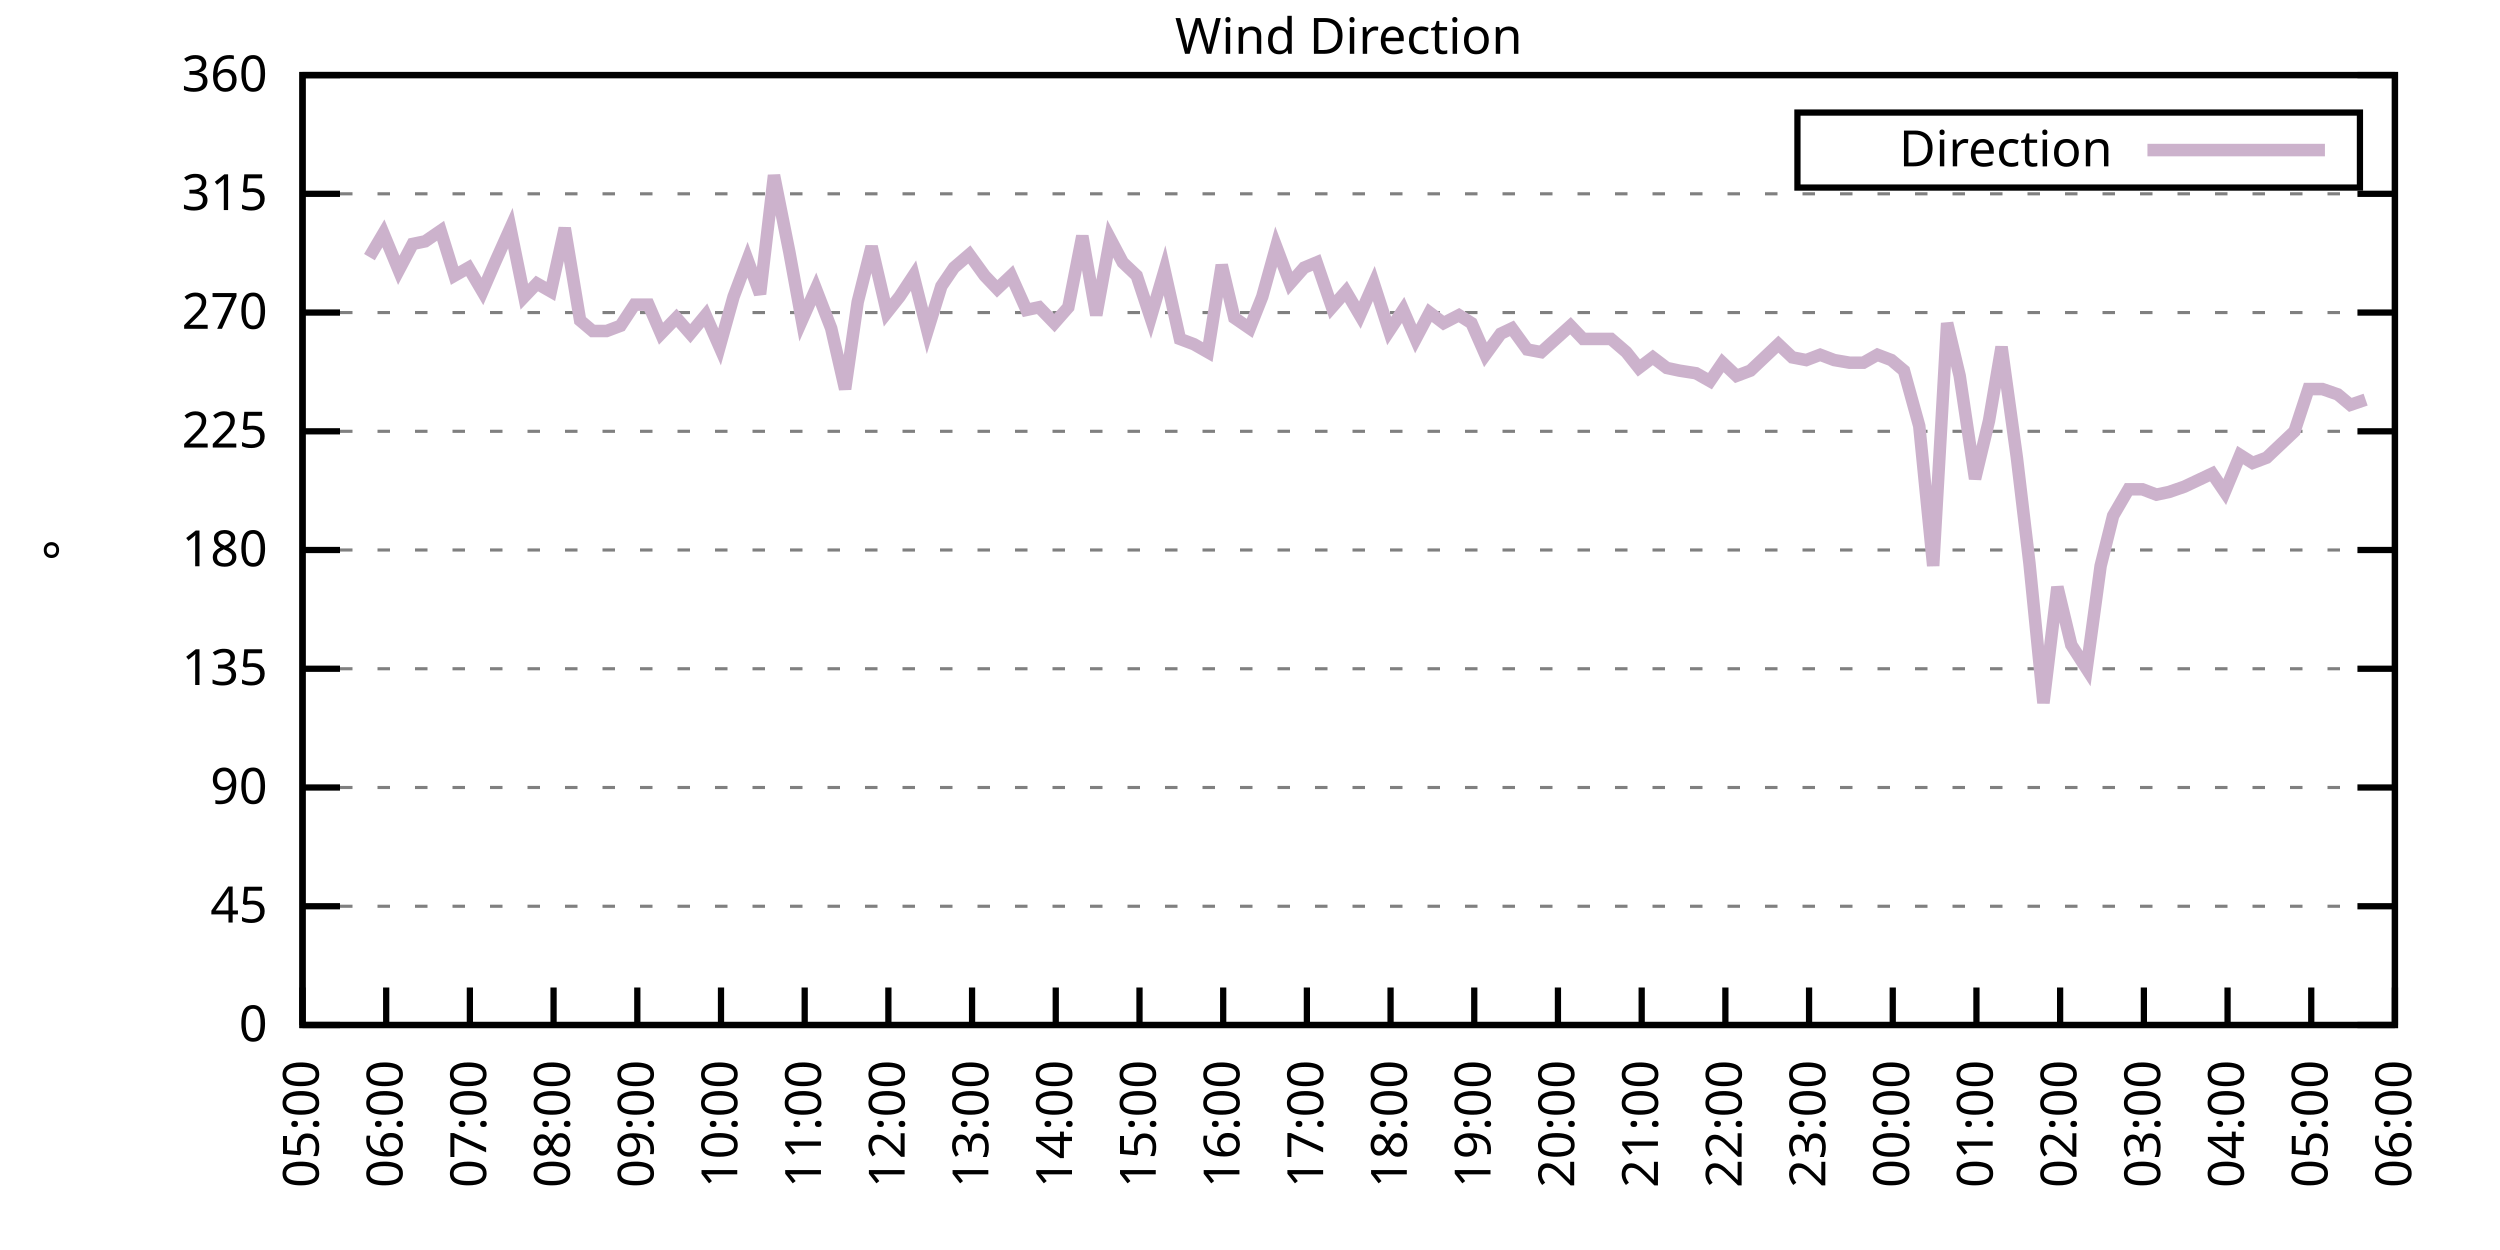
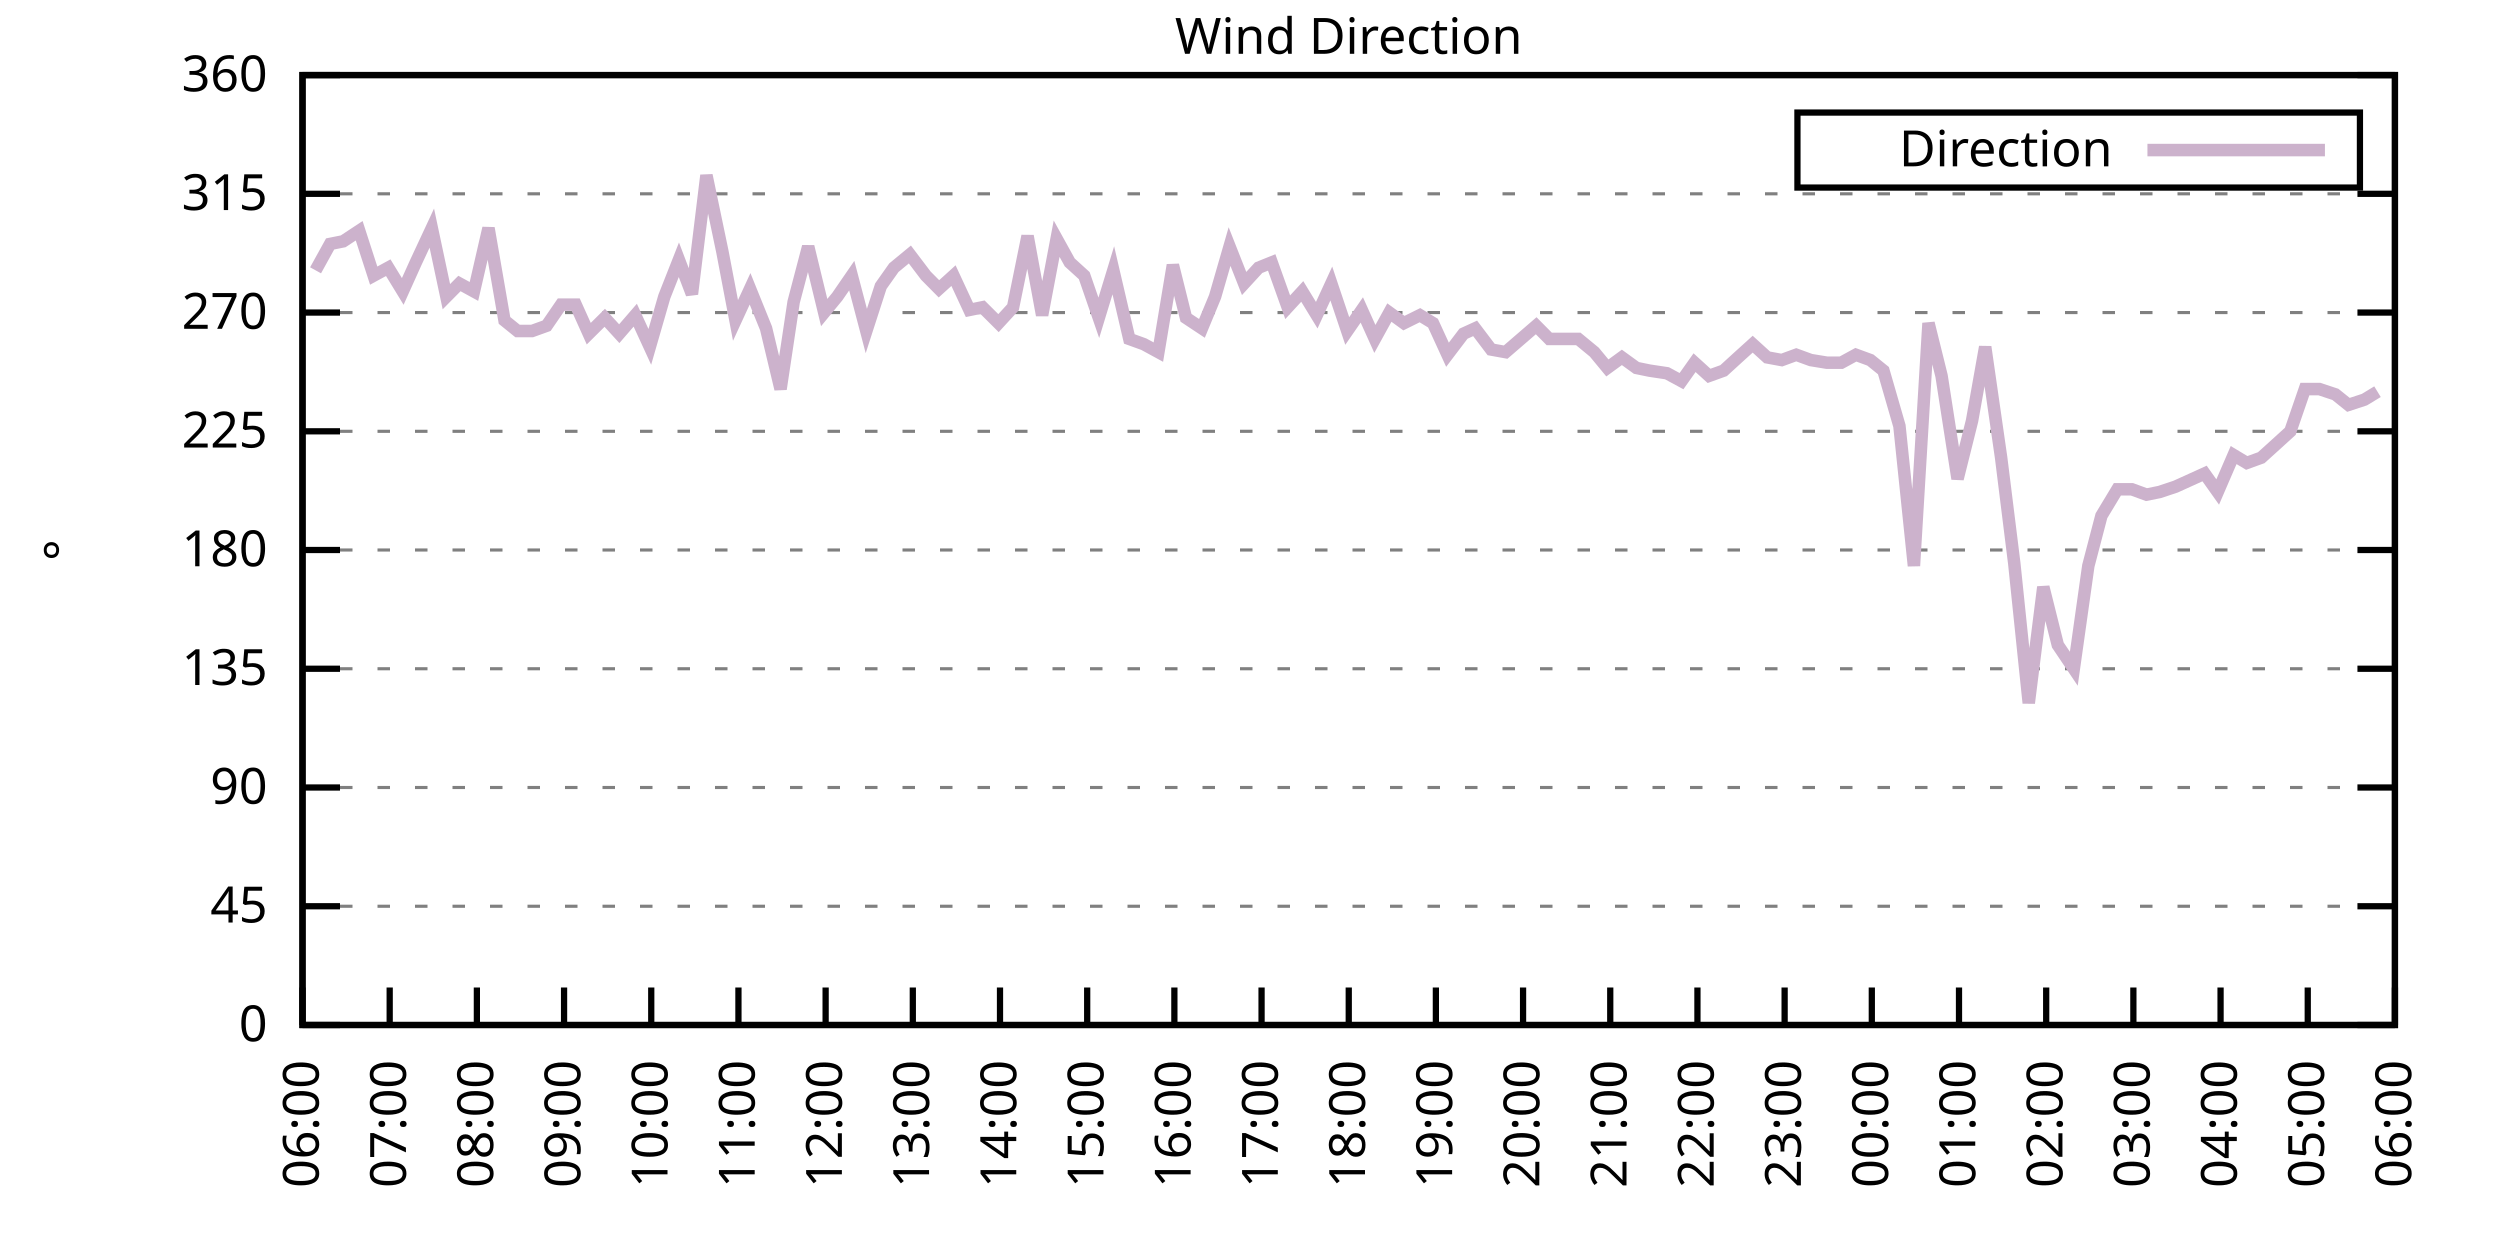
<svg xmlns="http://www.w3.org/2000/svg" xmlns:xlink="http://www.w3.org/1999/xlink" width="400" height="200" viewBox="0 0 400 200">
  <g id="gnuplot_canvas">
    <rect x="0" y="0" width="400" height="200" fill="none" />
    <defs>
      <circle id="gpDot" r="0.5" stroke-width="0.5" stroke="currentColor" />
      <path id="gpPt0" stroke-width="0.333" stroke="currentColor" d="M-1,0 h2 M0,-1 v2" />
      <path id="gpPt1" stroke-width="0.333" stroke="currentColor" d="M-1,-1 L1,1 M1,-1 L-1,1" />
      <path id="gpPt2" stroke-width="0.333" stroke="currentColor" d="M-1,0 L1,0 M0,-1 L0,1 M-1,-1 L1,1 M-1,1 L1,-1" />
      <rect id="gpPt3" stroke-width="0.333" stroke="currentColor" x="-1" y="-1" width="2" height="2" />
      <rect id="gpPt4" stroke-width="0.333" stroke="currentColor" fill="currentColor" x="-1" y="-1" width="2" height="2" />
      <circle id="gpPt5" stroke-width="0.333" stroke="currentColor" cx="0" cy="0" r="1" />
      <use xlink:href="#gpPt5" id="gpPt6" fill="currentColor" stroke="none" />
      <path id="gpPt7" stroke-width="0.333" stroke="currentColor" d="M0,-1.33 L-1.33,0.67 L1.33,0.67 z" />
      <use xlink:href="#gpPt7" id="gpPt8" fill="currentColor" stroke="none" />
      <use xlink:href="#gpPt7" id="gpPt9" stroke="currentColor" transform="rotate(180)" />
      <use xlink:href="#gpPt9" id="gpPt10" fill="currentColor" stroke="none" />
      <use xlink:href="#gpPt3" id="gpPt11" stroke="currentColor" transform="rotate(45)" />
      <use xlink:href="#gpPt11" id="gpPt12" fill="currentColor" stroke="none" />
      <path id="gpPt13" stroke-width="0.333" stroke="currentColor" d="M0,1.330 L1.265,0.411 L0.782,-1.067 L-0.782,-1.076 L-1.265,0.411 z" />
      <use xlink:href="#gpPt13" id="gpPt14" fill="currentColor" stroke="none" />
      <filter id="textbox" filterUnits="objectBoundingBox" x="0" y="0" height="1" width="1">
        <feFlood flood-color="white" flood-opacity="1" result="bgnd" />
        <feComposite in="SourceGraphic" in2="bgnd" operator="atop" />
      </filter>
      <filter id="greybox" filterUnits="objectBoundingBox" x="0" y="0" height="1" width="1">
        <feFlood flood-color="lightgrey" flood-opacity="1" result="grey" />
        <feComposite in="SourceGraphic" in2="grey" operator="atop" />
      </filter>
    </defs>
    <g fill="none" color="white" stroke="currentColor" stroke-width="1.00" stroke-linecap="butt" stroke-linejoin="miter">
</g>
    <g fill="none" color="black" stroke="currentColor" stroke-width="1.00" stroke-linecap="butt" stroke-linejoin="miter">
      <g stroke="none" shape-rendering="crispEdges">
        <polygon fill="rgb(255, 255, 255)" points="48.40,164.00 383.18,164.00 383.18,12.02 48.40,12.02 " />
      </g>
    </g>
    <g fill="none" color="black" stroke="currentColor" stroke-width="1.00" stroke-linecap="butt" stroke-linejoin="miter">
</g>
    <g fill="none" color="black" stroke="black" stroke-width="0.50" stroke-linecap="butt" stroke-linejoin="miter">
</g>
    <g fill="none" color="gray" stroke="currentColor" stroke-width="0.50" stroke-linecap="butt" stroke-linejoin="miter">
      <path stroke="gray" stroke-dasharray="2,4" class="gridline" d="M48.40,164.00 L383.19,164.00  " />
    </g>
    <g fill="none" color="gray" stroke="gray" stroke-width="1.00" stroke-linecap="butt" stroke-linejoin="miter">
</g>
    <g fill="none" color="black" stroke="currentColor" stroke-width="1.00" stroke-linecap="butt" stroke-linejoin="miter">
      <path stroke="black" d="M48.40,164.00 L54.40,164.00 M383.19,164.00 L377.19,164.00  " />
      <g transform="translate(42.80,166.60)" stroke="none" fill="black" font-family="Sans" font-size="8.00" text-anchor="end">
        <text>
          <tspan font-family="Sans"> 0</tspan>
        </text>
      </g>
    </g>
    <g fill="none" color="black" stroke="currentColor" stroke-width="1.00" stroke-linecap="butt" stroke-linejoin="miter">
</g>
    <g fill="none" color="black" stroke="black" stroke-width="0.50" stroke-linecap="butt" stroke-linejoin="miter">
</g>
    <g fill="none" color="gray" stroke="currentColor" stroke-width="0.50" stroke-linecap="butt" stroke-linejoin="miter">
      <path stroke="gray" stroke-dasharray="2,4" class="gridline" d="M48.40,145.00 L383.19,145.00  " />
    </g>
    <g fill="none" color="gray" stroke="gray" stroke-width="1.00" stroke-linecap="butt" stroke-linejoin="miter">
</g>
    <g fill="none" color="black" stroke="currentColor" stroke-width="1.00" stroke-linecap="butt" stroke-linejoin="miter">
      <path stroke="black" d="M48.40,145.00 L54.40,145.00 M383.19,145.00 L377.19,145.00  " />
      <g transform="translate(42.80,147.60)" stroke="none" fill="black" font-family="Sans" font-size="8.00" text-anchor="end">
        <text>
          <tspan font-family="Sans"> 45</tspan>
        </text>
      </g>
    </g>
    <g fill="none" color="black" stroke="currentColor" stroke-width="1.00" stroke-linecap="butt" stroke-linejoin="miter">
</g>
    <g fill="none" color="black" stroke="black" stroke-width="0.50" stroke-linecap="butt" stroke-linejoin="miter">
</g>
    <g fill="none" color="gray" stroke="currentColor" stroke-width="0.50" stroke-linecap="butt" stroke-linejoin="miter">
      <path stroke="gray" stroke-dasharray="2,4" class="gridline" d="M48.40,126.00 L383.19,126.00  " />
    </g>
    <g fill="none" color="gray" stroke="gray" stroke-width="1.00" stroke-linecap="butt" stroke-linejoin="miter">
</g>
    <g fill="none" color="black" stroke="currentColor" stroke-width="1.00" stroke-linecap="butt" stroke-linejoin="miter">
      <path stroke="black" d="M48.40,126.00 L54.40,126.00 M383.19,126.00 L377.19,126.00  " />
      <g transform="translate(42.80,128.60)" stroke="none" fill="black" font-family="Sans" font-size="8.00" text-anchor="end">
        <text>
          <tspan font-family="Sans"> 90</tspan>
        </text>
      </g>
    </g>
    <g fill="none" color="black" stroke="currentColor" stroke-width="1.00" stroke-linecap="butt" stroke-linejoin="miter">
</g>
    <g fill="none" color="black" stroke="black" stroke-width="0.50" stroke-linecap="butt" stroke-linejoin="miter">
</g>
    <g fill="none" color="gray" stroke="currentColor" stroke-width="0.50" stroke-linecap="butt" stroke-linejoin="miter">
      <path stroke="gray" stroke-dasharray="2,4" class="gridline" d="M48.40,107.00 L383.19,107.00  " />
    </g>
    <g fill="none" color="gray" stroke="gray" stroke-width="1.00" stroke-linecap="butt" stroke-linejoin="miter">
</g>
    <g fill="none" color="black" stroke="currentColor" stroke-width="1.00" stroke-linecap="butt" stroke-linejoin="miter">
      <path stroke="black" d="M48.40,107.00 L54.40,107.00 M383.19,107.00 L377.19,107.00  " />
      <g transform="translate(42.80,109.60)" stroke="none" fill="black" font-family="Sans" font-size="8.00" text-anchor="end">
        <text>
          <tspan font-family="Sans"> 135</tspan>
        </text>
      </g>
    </g>
    <g fill="none" color="black" stroke="currentColor" stroke-width="1.00" stroke-linecap="butt" stroke-linejoin="miter">
</g>
    <g fill="none" color="black" stroke="black" stroke-width="0.50" stroke-linecap="butt" stroke-linejoin="miter">
</g>
    <g fill="none" color="gray" stroke="currentColor" stroke-width="0.50" stroke-linecap="butt" stroke-linejoin="miter">
      <path stroke="gray" stroke-dasharray="2,4" class="gridline" d="M48.40,88.00 L383.19,88.00  " />
    </g>
    <g fill="none" color="gray" stroke="gray" stroke-width="1.00" stroke-linecap="butt" stroke-linejoin="miter">
</g>
    <g fill="none" color="black" stroke="currentColor" stroke-width="1.00" stroke-linecap="butt" stroke-linejoin="miter">
      <path stroke="black" d="M48.40,88.00 L54.40,88.00 M383.19,88.00 L377.19,88.00  " />
      <g transform="translate(42.80,90.60)" stroke="none" fill="black" font-family="Sans" font-size="8.00" text-anchor="end">
        <text>
          <tspan font-family="Sans"> 180</tspan>
        </text>
      </g>
    </g>
    <g fill="none" color="black" stroke="currentColor" stroke-width="1.00" stroke-linecap="butt" stroke-linejoin="miter">
</g>
    <g fill="none" color="black" stroke="black" stroke-width="0.50" stroke-linecap="butt" stroke-linejoin="miter">
</g>
    <g fill="none" color="gray" stroke="currentColor" stroke-width="0.50" stroke-linecap="butt" stroke-linejoin="miter">
      <path stroke="gray" stroke-dasharray="2,4" class="gridline" d="M48.40,69.01 L383.19,69.01  " />
    </g>
    <g fill="none" color="gray" stroke="gray" stroke-width="1.00" stroke-linecap="butt" stroke-linejoin="miter">
</g>
    <g fill="none" color="black" stroke="currentColor" stroke-width="1.00" stroke-linecap="butt" stroke-linejoin="miter">
      <path stroke="black" d="M48.40,69.01 L54.40,69.01 M383.19,69.01 L377.19,69.01  " />
      <g transform="translate(42.80,71.61)" stroke="none" fill="black" font-family="Sans" font-size="8.00" text-anchor="end">
        <text>
          <tspan font-family="Sans"> 225</tspan>
        </text>
      </g>
    </g>
    <g fill="none" color="black" stroke="currentColor" stroke-width="1.00" stroke-linecap="butt" stroke-linejoin="miter">
</g>
    <g fill="none" color="black" stroke="black" stroke-width="0.50" stroke-linecap="butt" stroke-linejoin="miter">
</g>
    <g fill="none" color="gray" stroke="currentColor" stroke-width="0.50" stroke-linecap="butt" stroke-linejoin="miter">
      <path stroke="gray" stroke-dasharray="2,4" class="gridline" d="M48.40,50.01 L383.19,50.01  " />
    </g>
    <g fill="none" color="gray" stroke="gray" stroke-width="1.00" stroke-linecap="butt" stroke-linejoin="miter">
</g>
    <g fill="none" color="black" stroke="currentColor" stroke-width="1.00" stroke-linecap="butt" stroke-linejoin="miter">
      <path stroke="black" d="M48.40,50.01 L54.40,50.01 M383.19,50.01 L377.19,50.01  " />
      <g transform="translate(42.80,52.61)" stroke="none" fill="black" font-family="Sans" font-size="8.00" text-anchor="end">
        <text>
          <tspan font-family="Sans"> 270</tspan>
        </text>
      </g>
    </g>
    <g fill="none" color="black" stroke="currentColor" stroke-width="1.00" stroke-linecap="butt" stroke-linejoin="miter">
</g>
    <g fill="none" color="black" stroke="black" stroke-width="0.50" stroke-linecap="butt" stroke-linejoin="miter">
</g>
    <g fill="none" color="gray" stroke="currentColor" stroke-width="0.50" stroke-linecap="butt" stroke-linejoin="miter">
      <path stroke="gray" stroke-dasharray="2,4" class="gridline" d="M48.40,31.01 L383.19,31.01  " />
    </g>
    <g fill="none" color="gray" stroke="gray" stroke-width="1.00" stroke-linecap="butt" stroke-linejoin="miter">
</g>
    <g fill="none" color="black" stroke="currentColor" stroke-width="1.00" stroke-linecap="butt" stroke-linejoin="miter">
      <path stroke="black" d="M48.40,31.01 L54.40,31.01 M383.19,31.01 L377.19,31.01  " />
      <g transform="translate(42.80,33.61)" stroke="none" fill="black" font-family="Sans" font-size="8.00" text-anchor="end">
        <text>
          <tspan font-family="Sans"> 315</tspan>
        </text>
      </g>
    </g>
    <g fill="none" color="black" stroke="currentColor" stroke-width="1.00" stroke-linecap="butt" stroke-linejoin="miter">
</g>
    <g fill="none" color="black" stroke="black" stroke-width="0.50" stroke-linecap="butt" stroke-linejoin="miter">
</g>
    <g fill="none" color="gray" stroke="currentColor" stroke-width="0.50" stroke-linecap="butt" stroke-linejoin="miter">
      <path stroke="gray" stroke-dasharray="2,4" class="gridline" d="M48.40,12.01 L383.19,12.01  " />
    </g>
    <g fill="none" color="gray" stroke="gray" stroke-width="1.00" stroke-linecap="butt" stroke-linejoin="miter">
</g>
    <g fill="none" color="black" stroke="currentColor" stroke-width="1.00" stroke-linecap="butt" stroke-linejoin="miter">
      <path stroke="black" d="M48.40,12.01 L54.40,12.01 M383.19,12.01 L377.19,12.01  " />
      <g transform="translate(42.80,14.61)" stroke="none" fill="black" font-family="Sans" font-size="8.00" text-anchor="end">
        <text>
          <tspan font-family="Sans"> 360</tspan>
        </text>
      </g>
    </g>
    <g fill="none" color="black" stroke="currentColor" stroke-width="1.00" stroke-linecap="butt" stroke-linejoin="miter">
      <path stroke="black" d="M48.40,164.00 L48.40,158.00  " />
      <g transform="translate(51.00,169.60) rotate(270.00)" stroke="none" fill="black" font-family="Sans" font-size="8.00" text-anchor="end">
        <text>
-           <tspan font-family="Sans">05:00</tspan>
-         </text>
-       </g>
-     </g>
-     <g fill="none" color="black" stroke="currentColor" stroke-width="1.00" stroke-linecap="butt" stroke-linejoin="miter">
-       <path stroke="black" d="M61.79,164.00 L61.79,158.00  " />
-       <g transform="translate(64.39,169.60) rotate(270.00)" stroke="none" fill="black" font-family="Sans" font-size="8.00" text-anchor="end">
-         <text>
          <tspan font-family="Sans">06:00</tspan>
        </text>
      </g>
    </g>
    <g fill="none" color="black" stroke="currentColor" stroke-width="1.00" stroke-linecap="butt" stroke-linejoin="miter">
-       <path stroke="black" d="M75.18,164.00 L75.18,158.00  " />
-       <g transform="translate(77.78,169.60) rotate(270.00)" stroke="none" fill="black" font-family="Sans" font-size="8.00" text-anchor="end">
+       <path stroke="black" d="M62.35,164.00 L62.35,158.00  " />
+       <g transform="translate(64.95,169.60) rotate(270.00)" stroke="none" fill="black" font-family="Sans" font-size="8.00" text-anchor="end">
        <text>
          <tspan font-family="Sans">07:00</tspan>
        </text>
      </g>
    </g>
    <g fill="none" color="black" stroke="currentColor" stroke-width="1.00" stroke-linecap="butt" stroke-linejoin="miter">
-       <path stroke="black" d="M88.57,164.00 L88.57,158.00  " />
-       <g transform="translate(91.17,169.60) rotate(270.00)" stroke="none" fill="black" font-family="Sans" font-size="8.00" text-anchor="end">
+       <path stroke="black" d="M76.30,164.00 L76.30,158.00  " />
+       <g transform="translate(78.90,169.60) rotate(270.00)" stroke="none" fill="black" font-family="Sans" font-size="8.00" text-anchor="end">
        <text>
          <tspan font-family="Sans">08:00</tspan>
        </text>
      </g>
    </g>
    <g fill="none" color="black" stroke="currentColor" stroke-width="1.00" stroke-linecap="butt" stroke-linejoin="miter">
-       <path stroke="black" d="M101.97,164.00 L101.97,158.00  " />
-       <g transform="translate(104.57,169.60) rotate(270.00)" stroke="none" fill="black" font-family="Sans" font-size="8.00" text-anchor="end">
+       <path stroke="black" d="M90.25,164.00 L90.25,158.00  " />
+       <g transform="translate(92.85,169.60) rotate(270.00)" stroke="none" fill="black" font-family="Sans" font-size="8.00" text-anchor="end">
        <text>
          <tspan font-family="Sans">09:00</tspan>
        </text>
      </g>
    </g>
    <g fill="none" color="black" stroke="currentColor" stroke-width="1.00" stroke-linecap="butt" stroke-linejoin="miter">
-       <path stroke="black" d="M115.36,164.00 L115.36,158.00  " />
-       <g transform="translate(117.96,169.60) rotate(270.00)" stroke="none" fill="black" font-family="Sans" font-size="8.00" text-anchor="end">
+       <path stroke="black" d="M104.20,164.00 L104.20,158.00  " />
+       <g transform="translate(106.80,169.60) rotate(270.00)" stroke="none" fill="black" font-family="Sans" font-size="8.00" text-anchor="end">
        <text>
          <tspan font-family="Sans">10:00</tspan>
        </text>
      </g>
    </g>
    <g fill="none" color="black" stroke="currentColor" stroke-width="1.00" stroke-linecap="butt" stroke-linejoin="miter">
-       <path stroke="black" d="M128.75,164.00 L128.75,158.00  " />
-       <g transform="translate(131.35,169.60) rotate(270.00)" stroke="none" fill="black" font-family="Sans" font-size="8.00" text-anchor="end">
+       <path stroke="black" d="M118.15,164.00 L118.15,158.00  " />
+       <g transform="translate(120.75,169.60) rotate(270.00)" stroke="none" fill="black" font-family="Sans" font-size="8.00" text-anchor="end">
        <text>
          <tspan font-family="Sans">11:00</tspan>
        </text>
      </g>
    </g>
    <g fill="none" color="black" stroke="currentColor" stroke-width="1.00" stroke-linecap="butt" stroke-linejoin="miter">
-       <path stroke="black" d="M142.14,164.00 L142.14,158.00  " />
-       <g transform="translate(144.74,169.60) rotate(270.00)" stroke="none" fill="black" font-family="Sans" font-size="8.00" text-anchor="end">
+       <path stroke="black" d="M132.10,164.00 L132.10,158.00  " />
+       <g transform="translate(134.70,169.60) rotate(270.00)" stroke="none" fill="black" font-family="Sans" font-size="8.00" text-anchor="end">
        <text>
          <tspan font-family="Sans">12:00</tspan>
        </text>
      </g>
    </g>
    <g fill="none" color="black" stroke="currentColor" stroke-width="1.00" stroke-linecap="butt" stroke-linejoin="miter">
-       <path stroke="black" d="M155.53,164.00 L155.53,158.00  " />
-       <g transform="translate(158.13,169.60) rotate(270.00)" stroke="none" fill="black" font-family="Sans" font-size="8.00" text-anchor="end">
+       <path stroke="black" d="M146.05,164.00 L146.05,158.00  " />
+       <g transform="translate(148.65,169.60) rotate(270.00)" stroke="none" fill="black" font-family="Sans" font-size="8.00" text-anchor="end">
        <text>
          <tspan font-family="Sans">13:00</tspan>
        </text>
      </g>
    </g>
    <g fill="none" color="black" stroke="currentColor" stroke-width="1.00" stroke-linecap="butt" stroke-linejoin="miter">
-       <path stroke="black" d="M168.92,164.00 L168.92,158.00  " />
-       <g transform="translate(171.52,169.60) rotate(270.00)" stroke="none" fill="black" font-family="Sans" font-size="8.00" text-anchor="end">
+       <path stroke="black" d="M160.00,164.00 L160.00,158.00  " />
+       <g transform="translate(162.60,169.60) rotate(270.00)" stroke="none" fill="black" font-family="Sans" font-size="8.00" text-anchor="end">
        <text>
          <tspan font-family="Sans">14:00</tspan>
        </text>
      </g>
    </g>
    <g fill="none" color="black" stroke="currentColor" stroke-width="1.00" stroke-linecap="butt" stroke-linejoin="miter">
-       <path stroke="black" d="M182.32,164.00 L182.32,158.00  " />
-       <g transform="translate(184.92,169.60) rotate(270.00)" stroke="none" fill="black" font-family="Sans" font-size="8.00" text-anchor="end">
+       <path stroke="black" d="M173.95,164.00 L173.95,158.00  " />
+       <g transform="translate(176.55,169.60) rotate(270.00)" stroke="none" fill="black" font-family="Sans" font-size="8.00" text-anchor="end">
        <text>
          <tspan font-family="Sans">15:00</tspan>
        </text>
      </g>
    </g>
    <g fill="none" color="black" stroke="currentColor" stroke-width="1.00" stroke-linecap="butt" stroke-linejoin="miter">
-       <path stroke="black" d="M195.71,164.00 L195.71,158.00  " />
-       <g transform="translate(198.31,169.60) rotate(270.00)" stroke="none" fill="black" font-family="Sans" font-size="8.00" text-anchor="end">
+       <path stroke="black" d="M187.90,164.00 L187.90,158.00  " />
+       <g transform="translate(190.50,169.60) rotate(270.00)" stroke="none" fill="black" font-family="Sans" font-size="8.00" text-anchor="end">
        <text>
          <tspan font-family="Sans">16:00</tspan>
        </text>
      </g>
    </g>
    <g fill="none" color="black" stroke="currentColor" stroke-width="1.00" stroke-linecap="butt" stroke-linejoin="miter">
-       <path stroke="black" d="M209.10,164.00 L209.10,158.00  " />
-       <g transform="translate(211.70,169.60) rotate(270.00)" stroke="none" fill="black" font-family="Sans" font-size="8.00" text-anchor="end">
+       <path stroke="black" d="M201.85,164.00 L201.85,158.00  " />
+       <g transform="translate(204.45,169.60) rotate(270.00)" stroke="none" fill="black" font-family="Sans" font-size="8.00" text-anchor="end">
        <text>
          <tspan font-family="Sans">17:00</tspan>
        </text>
      </g>
    </g>
    <g fill="none" color="black" stroke="currentColor" stroke-width="1.00" stroke-linecap="butt" stroke-linejoin="miter">
-       <path stroke="black" d="M222.49,164.00 L222.49,158.00  " />
-       <g transform="translate(225.09,169.60) rotate(270.00)" stroke="none" fill="black" font-family="Sans" font-size="8.00" text-anchor="end">
+       <path stroke="black" d="M215.80,164.00 L215.80,158.00  " />
+       <g transform="translate(218.40,169.60) rotate(270.00)" stroke="none" fill="black" font-family="Sans" font-size="8.00" text-anchor="end">
        <text>
          <tspan font-family="Sans">18:00</tspan>
        </text>
      </g>
    </g>
    <g fill="none" color="black" stroke="currentColor" stroke-width="1.00" stroke-linecap="butt" stroke-linejoin="miter">
-       <path stroke="black" d="M235.88,164.00 L235.88,158.00  " />
-       <g transform="translate(238.48,169.60) rotate(270.00)" stroke="none" fill="black" font-family="Sans" font-size="8.00" text-anchor="end">
+       <path stroke="black" d="M229.74,164.00 L229.74,158.00  " />
+       <g transform="translate(232.34,169.60) rotate(270.00)" stroke="none" fill="black" font-family="Sans" font-size="8.00" text-anchor="end">
        <text>
          <tspan font-family="Sans">19:00</tspan>
        </text>
      </g>
    </g>
    <g fill="none" color="black" stroke="currentColor" stroke-width="1.00" stroke-linecap="butt" stroke-linejoin="miter">
-       <path stroke="black" d="M249.27,164.00 L249.27,158.00  " />
-       <g transform="translate(251.87,169.60) rotate(270.00)" stroke="none" fill="black" font-family="Sans" font-size="8.00" text-anchor="end">
+       <path stroke="black" d="M243.69,164.00 L243.69,158.00  " />
+       <g transform="translate(246.29,169.60) rotate(270.00)" stroke="none" fill="black" font-family="Sans" font-size="8.00" text-anchor="end">
        <text>
          <tspan font-family="Sans">20:00</tspan>
        </text>
      </g>
    </g>
    <g fill="none" color="black" stroke="currentColor" stroke-width="1.00" stroke-linecap="butt" stroke-linejoin="miter">
-       <path stroke="black" d="M262.67,164.00 L262.67,158.00  " />
-       <g transform="translate(265.27,169.60) rotate(270.00)" stroke="none" fill="black" font-family="Sans" font-size="8.00" text-anchor="end">
+       <path stroke="black" d="M257.64,164.00 L257.64,158.00  " />
+       <g transform="translate(260.24,169.60) rotate(270.00)" stroke="none" fill="black" font-family="Sans" font-size="8.00" text-anchor="end">
        <text>
          <tspan font-family="Sans">21:00</tspan>
        </text>
      </g>
    </g>
    <g fill="none" color="black" stroke="currentColor" stroke-width="1.00" stroke-linecap="butt" stroke-linejoin="miter">
-       <path stroke="black" d="M276.06,164.00 L276.06,158.00  " />
-       <g transform="translate(278.66,169.60) rotate(270.00)" stroke="none" fill="black" font-family="Sans" font-size="8.00" text-anchor="end">
+       <path stroke="black" d="M271.59,164.00 L271.59,158.00  " />
+       <g transform="translate(274.19,169.60) rotate(270.00)" stroke="none" fill="black" font-family="Sans" font-size="8.00" text-anchor="end">
        <text>
          <tspan font-family="Sans">22:00</tspan>
        </text>
      </g>
    </g>
    <g fill="none" color="black" stroke="currentColor" stroke-width="1.00" stroke-linecap="butt" stroke-linejoin="miter">
-       <path stroke="black" d="M289.45,164.00 L289.45,158.00  " />
-       <g transform="translate(292.05,169.60) rotate(270.00)" stroke="none" fill="black" font-family="Sans" font-size="8.00" text-anchor="end">
+       <path stroke="black" d="M285.54,164.00 L285.54,158.00  " />
+       <g transform="translate(288.14,169.60) rotate(270.00)" stroke="none" fill="black" font-family="Sans" font-size="8.00" text-anchor="end">
        <text>
          <tspan font-family="Sans">23:00</tspan>
        </text>
      </g>
    </g>
    <g fill="none" color="black" stroke="currentColor" stroke-width="1.00" stroke-linecap="butt" stroke-linejoin="miter">
-       <path stroke="black" d="M302.84,164.00 L302.84,158.00  " />
-       <g transform="translate(305.44,169.60) rotate(270.00)" stroke="none" fill="black" font-family="Sans" font-size="8.00" text-anchor="end">
+       <path stroke="black" d="M299.49,164.00 L299.49,158.00  " />
+       <g transform="translate(302.09,169.60) rotate(270.00)" stroke="none" fill="black" font-family="Sans" font-size="8.00" text-anchor="end">
        <text>
          <tspan font-family="Sans">00:00</tspan>
        </text>
      </g>
    </g>
    <g fill="none" color="black" stroke="currentColor" stroke-width="1.00" stroke-linecap="butt" stroke-linejoin="miter">
-       <path stroke="black" d="M316.23,164.00 L316.23,158.00  " />
-       <g transform="translate(318.83,169.60) rotate(270.00)" stroke="none" fill="black" font-family="Sans" font-size="8.00" text-anchor="end">
+       <path stroke="black" d="M313.44,164.00 L313.44,158.00  " />
+       <g transform="translate(316.04,169.60) rotate(270.00)" stroke="none" fill="black" font-family="Sans" font-size="8.00" text-anchor="end">
        <text>
          <tspan font-family="Sans">01:00</tspan>
        </text>
      </g>
    </g>
    <g fill="none" color="black" stroke="currentColor" stroke-width="1.00" stroke-linecap="butt" stroke-linejoin="miter">
-       <path stroke="black" d="M329.62,164.00 L329.62,158.00  " />
-       <g transform="translate(332.22,169.60) rotate(270.00)" stroke="none" fill="black" font-family="Sans" font-size="8.00" text-anchor="end">
+       <path stroke="black" d="M327.39,164.00 L327.39,158.00  " />
+       <g transform="translate(329.99,169.60) rotate(270.00)" stroke="none" fill="black" font-family="Sans" font-size="8.00" text-anchor="end">
        <text>
          <tspan font-family="Sans">02:00</tspan>
        </text>
      </g>
    </g>
    <g fill="none" color="black" stroke="currentColor" stroke-width="1.00" stroke-linecap="butt" stroke-linejoin="miter">
-       <path stroke="black" d="M343.02,164.00 L343.02,158.00  " />
-       <g transform="translate(345.62,169.60) rotate(270.00)" stroke="none" fill="black" font-family="Sans" font-size="8.00" text-anchor="end">
+       <path stroke="black" d="M341.34,164.00 L341.34,158.00  " />
+       <g transform="translate(343.94,169.60) rotate(270.00)" stroke="none" fill="black" font-family="Sans" font-size="8.00" text-anchor="end">
        <text>
          <tspan font-family="Sans">03:00</tspan>
        </text>
      </g>
    </g>
    <g fill="none" color="black" stroke="currentColor" stroke-width="1.00" stroke-linecap="butt" stroke-linejoin="miter">
-       <path stroke="black" d="M356.41,164.00 L356.41,158.00  " />
-       <g transform="translate(359.01,169.60) rotate(270.00)" stroke="none" fill="black" font-family="Sans" font-size="8.00" text-anchor="end">
+       <path stroke="black" d="M355.29,164.00 L355.29,158.00  " />
+       <g transform="translate(357.89,169.60) rotate(270.00)" stroke="none" fill="black" font-family="Sans" font-size="8.00" text-anchor="end">
        <text>
          <tspan font-family="Sans">04:00</tspan>
        </text>
      </g>
    </g>
    <g fill="none" color="black" stroke="currentColor" stroke-width="1.00" stroke-linecap="butt" stroke-linejoin="miter">
-       <path stroke="black" d="M369.80,164.00 L369.80,158.00  " />
-       <g transform="translate(372.40,169.60) rotate(270.00)" stroke="none" fill="black" font-family="Sans" font-size="8.00" text-anchor="end">
+       <path stroke="black" d="M369.24,164.00 L369.24,158.00  " />
+       <g transform="translate(371.84,169.60) rotate(270.00)" stroke="none" fill="black" font-family="Sans" font-size="8.00" text-anchor="end">
        <text>
          <tspan font-family="Sans">05:00</tspan>
        </text>
      </g>
    </g>
    <g fill="none" color="black" stroke="currentColor" stroke-width="1.00" stroke-linecap="butt" stroke-linejoin="miter">
      <path stroke="black" d="M383.19,164.00 L383.19,158.00  " />
      <g transform="translate(385.79,169.60) rotate(270.00)" stroke="none" fill="black" font-family="Sans" font-size="8.00" text-anchor="end">
        <text>
          <tspan font-family="Sans">06:00</tspan>
        </text>
      </g>
    </g>
    <g fill="none" color="black" stroke="currentColor" stroke-width="1.00" stroke-linecap="butt" stroke-linejoin="miter">
</g>
    <g fill="none" color="black" stroke="currentColor" stroke-width="1.00" stroke-linecap="butt" stroke-linejoin="miter">
      <path stroke="black" d="M48.40,12.01 L48.40,164.00 L383.19,164.00 L383.19,12.01 L48.40,12.01 Z  " />
    </g>
    <g fill="none" color="black" stroke="currentColor" stroke-width="1.00" stroke-linecap="butt" stroke-linejoin="miter">
</g>
    <g fill="none" color="black" stroke="currentColor" stroke-width="1.00" stroke-linecap="butt" stroke-linejoin="miter">
      <path stroke="black" d="M287.59,30.01 L287.59,18.01 L377.59,18.01 L377.59,30.01 L287.59,30.01 Z  " />
    </g>
    <g id="Wind_direction_plot_1">
      <g fill="none" color="white" stroke="black" stroke-width="2.00" stroke-linecap="butt" stroke-linejoin="miter">
</g>
      <g fill="none" color="black" stroke="currentColor" stroke-width="2.00" stroke-linecap="butt" stroke-linejoin="miter">
        <g transform="translate(337.99,26.61)" stroke="none" fill="black" font-family="Sans" font-size="8.00" text-anchor="end">
          <text>
            <tspan font-family="Sans">Direction</tspan>
          </text>
        </g>
      </g>
      <g fill="none" color="black" stroke="currentColor" stroke-width="2.00" stroke-linecap="butt" stroke-linejoin="miter">
-         <path stroke="rgb(204, 178, 204)" d="M343.59,24.01 L371.99,24.01 M59.11,41.14 L61.35,37.34 L63.80,43.25 L66.03,39.03 L68.04,38.61 L70.50,36.92   L72.73,44.10 L74.96,42.83 L77.19,46.63 L79.20,41.99 L81.66,36.50 L83.89,47.47 L85.90,45.36 L88.13,46.63   L90.36,36.50 L92.82,51.27 L94.82,52.96 L97.06,52.96 L99.29,52.12 L101.52,48.74 L103.75,48.74 L105.76,53.39   L108.22,50.85 L110.45,53.39 L112.90,50.43 L115.13,55.50 L117.37,47.47 L119.60,41.56 L121.61,47.05 L123.84,28.05   L126.29,40.30 L128.30,51.27 L130.54,46.21 L132.99,52.54 L135.22,62.25 L137.23,48.32 L139.46,39.45 L141.92,50.01   L143.93,47.47 L146.16,44.10 L148.39,52.96 L150.62,45.79 L152.63,42.83 L155.09,40.72 L157.54,44.10 L159.55,46.21   L161.78,44.10 L164.24,49.59 L166.25,49.16 L168.70,51.70 L170.93,49.16 L173.17,37.76 L175.40,50.43 L177.63,38.19   L179.64,41.99 L181.87,44.10 L184.10,50.85 L186.33,43.25 L188.79,54.23 L191.02,55.07 L193.25,56.34 L195.48,42.41   L197.49,50.85 L199.95,52.54 L201.96,47.47 L204.19,39.45 L206.42,45.36 L208.65,42.83 L210.66,41.99 L213.12,49.16   L215.35,46.63 L217.58,50.43 L219.81,45.36 L222.27,52.96 L224.50,49.59 L226.51,54.23 L228.74,50.01 L230.97,51.70   L233.43,50.43 L235.44,51.70 L237.67,56.76 L240.12,53.39 L241.91,52.54 L244.36,55.92 L246.60,56.34 L251.28,52.12   L253.29,54.23 L255.52,54.23 L257.76,54.23 L260.21,56.34 L262.22,58.87 L264.45,57.18 L266.68,58.87 L268.69,59.30   L271.37,59.72 L273.60,60.98 L275.61,58.03 L277.84,60.14 L280.07,59.30 L282.31,57.18 L284.54,55.07 L286.77,57.18   L289.00,57.61 L291.23,56.76 L293.47,57.61 L295.92,58.03 L298.15,58.03 L300.39,56.76 L302.62,57.61 L304.63,59.30   L307.08,68.16 L309.31,90.54 L311.54,51.70 L313.55,60.14 L316.01,76.61 L318.24,67.32 L320.25,55.50 L322.70,73.23   L324.71,90.12 L326.95,112.49 L329.18,93.92 L331.41,103.20 L333.86,107.00 L336.10,90.54 L338.10,82.52 L340.56,78.29   L342.79,78.29 L345.02,79.14 L347.03,78.72 L349.49,77.87 L353.95,75.76 L355.96,78.72 L358.42,72.81 L360.42,74.07   L362.66,73.23 L364.89,71.12 L367.12,69.01 L369.35,62.25 L371.58,62.25 L374.04,63.10 L376.05,64.78 L378.50,63.94    " />
+         <path stroke="rgb(204, 178, 204)" d="M343.59,24.01 L371.99,24.01 M50.49,43.25 L52.82,39.03 L54.91,38.61 L57.47,36.92 L59.79,44.10 L62.12,42.83   L64.44,46.63 L66.53,41.99 L69.09,36.50 L71.42,47.47 L73.51,45.36 L75.83,46.63 L78.16,36.50 L80.72,51.27   L82.81,52.96 L85.13,52.96 L87.46,52.12 L89.78,48.74 L92.11,48.74 L94.20,53.39 L96.76,50.85 L99.08,53.39   L101.64,50.43 L103.97,55.50 L106.29,47.47 L108.62,41.56 L110.71,47.05 L113.03,28.05 L115.59,40.30 L117.68,51.27   L120.01,46.21 L122.57,52.54 L124.89,62.25 L126.98,48.32 L129.31,39.45 L131.87,50.01 L133.96,47.47 L136.28,44.10   L138.61,52.96 L140.93,45.79 L143.02,42.83 L145.58,40.72 L148.14,44.10 L150.23,46.21 L152.56,44.10 L155.11,49.59   L157.21,49.16 L159.76,51.70 L162.09,49.16 L164.41,37.76 L166.74,50.43 L169.06,38.19 L171.16,41.99 L173.48,44.10   L175.81,50.85 L178.13,43.25 L180.69,54.23 L183.01,55.07 L185.34,56.34 L187.66,42.41 L189.76,50.85 L192.31,52.54   L194.41,47.47 L196.73,39.45 L199.06,45.36 L201.38,42.83 L203.47,41.99 L206.03,49.16 L208.36,46.63 L210.68,50.43   L213.01,45.36 L215.56,52.96 L217.89,49.59 L219.98,54.23 L222.30,50.01 L224.63,51.70 L227.19,50.43 L229.28,51.70   L231.60,56.76 L234.16,53.39 L236.02,52.54 L238.58,55.92 L240.90,56.34 L245.79,52.12 L247.88,54.23 L250.20,54.23   L252.53,54.23 L255.09,56.34 L257.18,58.87 L259.50,57.18 L261.83,58.87 L263.92,59.30 L266.71,59.72 L269.04,60.98   L271.13,58.03 L273.45,60.14 L275.78,59.30 L278.10,57.18 L280.43,55.07 L282.75,57.18 L285.08,57.61 L287.40,56.76   L289.73,57.61 L292.29,58.03 L294.61,58.03 L296.94,56.76 L299.26,57.61 L301.35,59.30 L303.91,68.16 L306.23,90.54   L308.56,51.70 L310.65,60.14 L313.21,76.61 L315.53,67.32 L317.63,55.50 L320.18,73.23 L322.28,90.12 L324.60,112.49   L326.93,93.92 L329.25,103.20 L331.81,107.00 L334.13,90.54 L336.23,82.52 L338.78,78.29 L341.11,78.29 L343.43,79.14   L345.53,78.72 L348.08,77.87 L352.73,75.76 L354.83,78.72 L357.38,72.81 L359.48,74.07 L361.80,73.23 L364.13,71.12   L366.45,69.01 L368.78,62.25 L371.10,62.25 L373.66,63.10 L375.75,64.78 L378.31,63.94 L380.40,62.67  " />
      </g>
    </g>
    <g fill="none" color="black" stroke="currentColor" stroke-width="2.00" stroke-linecap="butt" stroke-linejoin="miter">
</g>
    <g fill="none" color="black" stroke="black" stroke-width="1.00" stroke-linecap="butt" stroke-linejoin="miter">
</g>
    <g fill="none" color="black" stroke="currentColor" stroke-width="1.00" stroke-linecap="butt" stroke-linejoin="miter">
      <path stroke="black" d="M48.40,12.01 L48.40,164.00 L383.19,164.00 L383.19,12.01 L48.40,12.01 Z  " />
      <g transform="translate(12.80,88.01) rotate(270.00)" stroke="none" fill="black" font-family="Sans" font-size="8.00" text-anchor="middle">
        <text>
          <tspan font-family="Sans">°</tspan>
        </text>
      </g>
    </g>
    <g fill="none" color="black" stroke="currentColor" stroke-width="1.00" stroke-linecap="butt" stroke-linejoin="miter">
</g>
    <g fill="none" color="black" stroke="currentColor" stroke-width="1.00" stroke-linecap="butt" stroke-linejoin="miter">
      <g transform="translate(215.79,8.61)" stroke="none" fill="black" font-family="Sans" font-size="8.00" text-anchor="middle">
        <text>
          <tspan font-family="Sans">Wind Direction</tspan>
        </text>
      </g>
    </g>
    <g fill="none" color="black" stroke="currentColor" stroke-width="1.00" stroke-linecap="butt" stroke-linejoin="miter">
</g>
  </g>
</svg>
